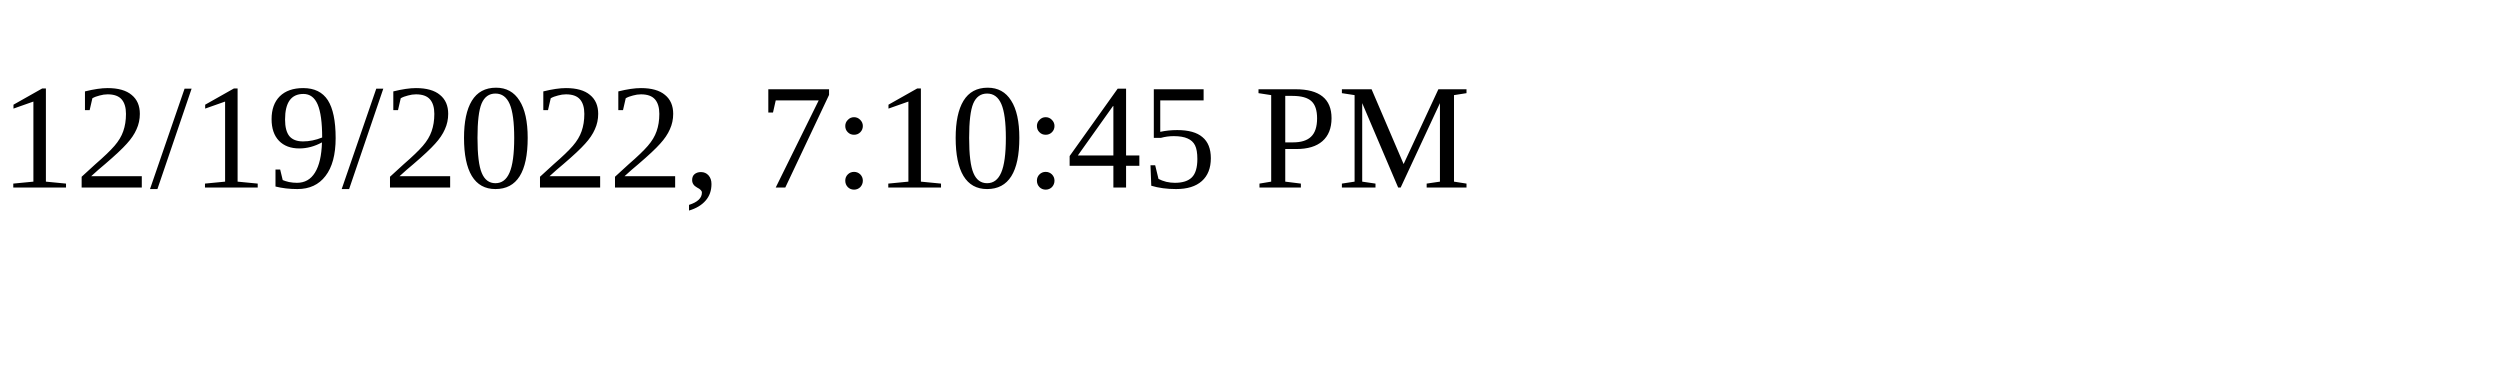
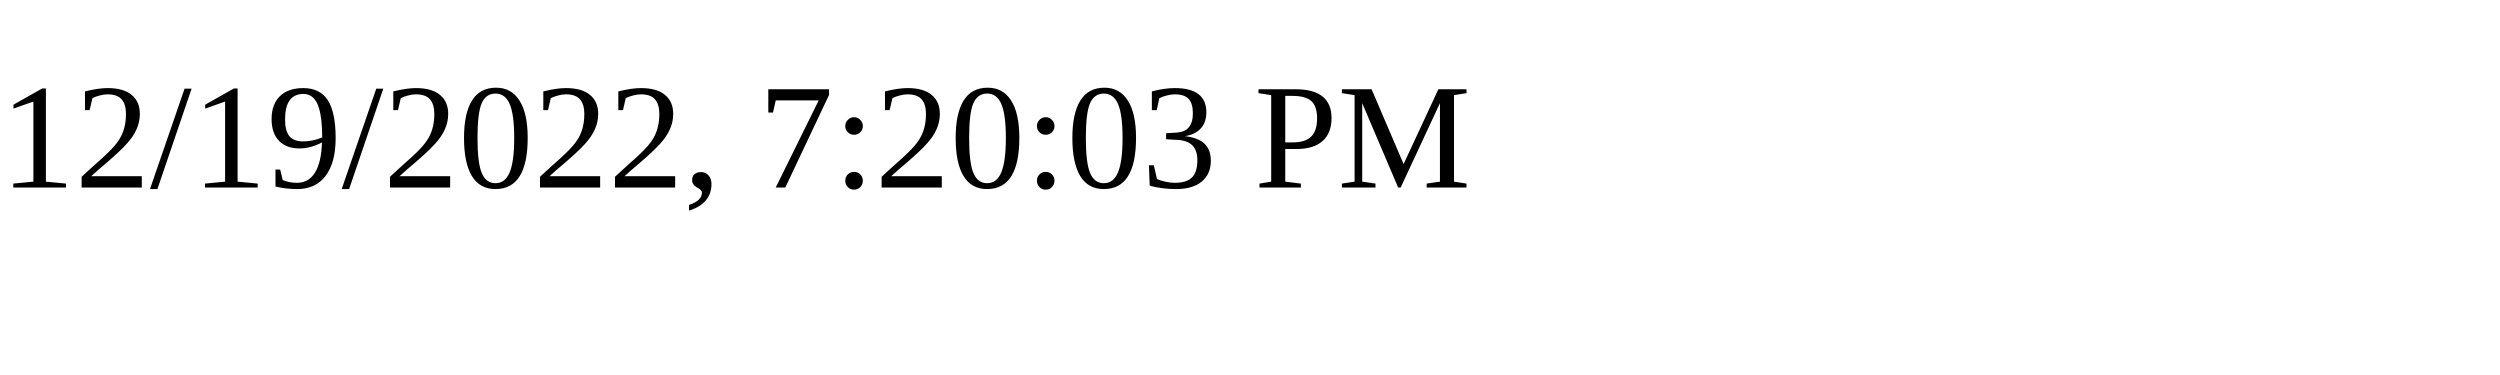
<svg xmlns="http://www.w3.org/2000/svg" height="30" width="200">
-   <text x="0" y="15">12/19/2022, 7:10:45 PM</text>
+   <text x="0" y="15">12/19/2022, 7:20:03 PM</text>
</svg>
